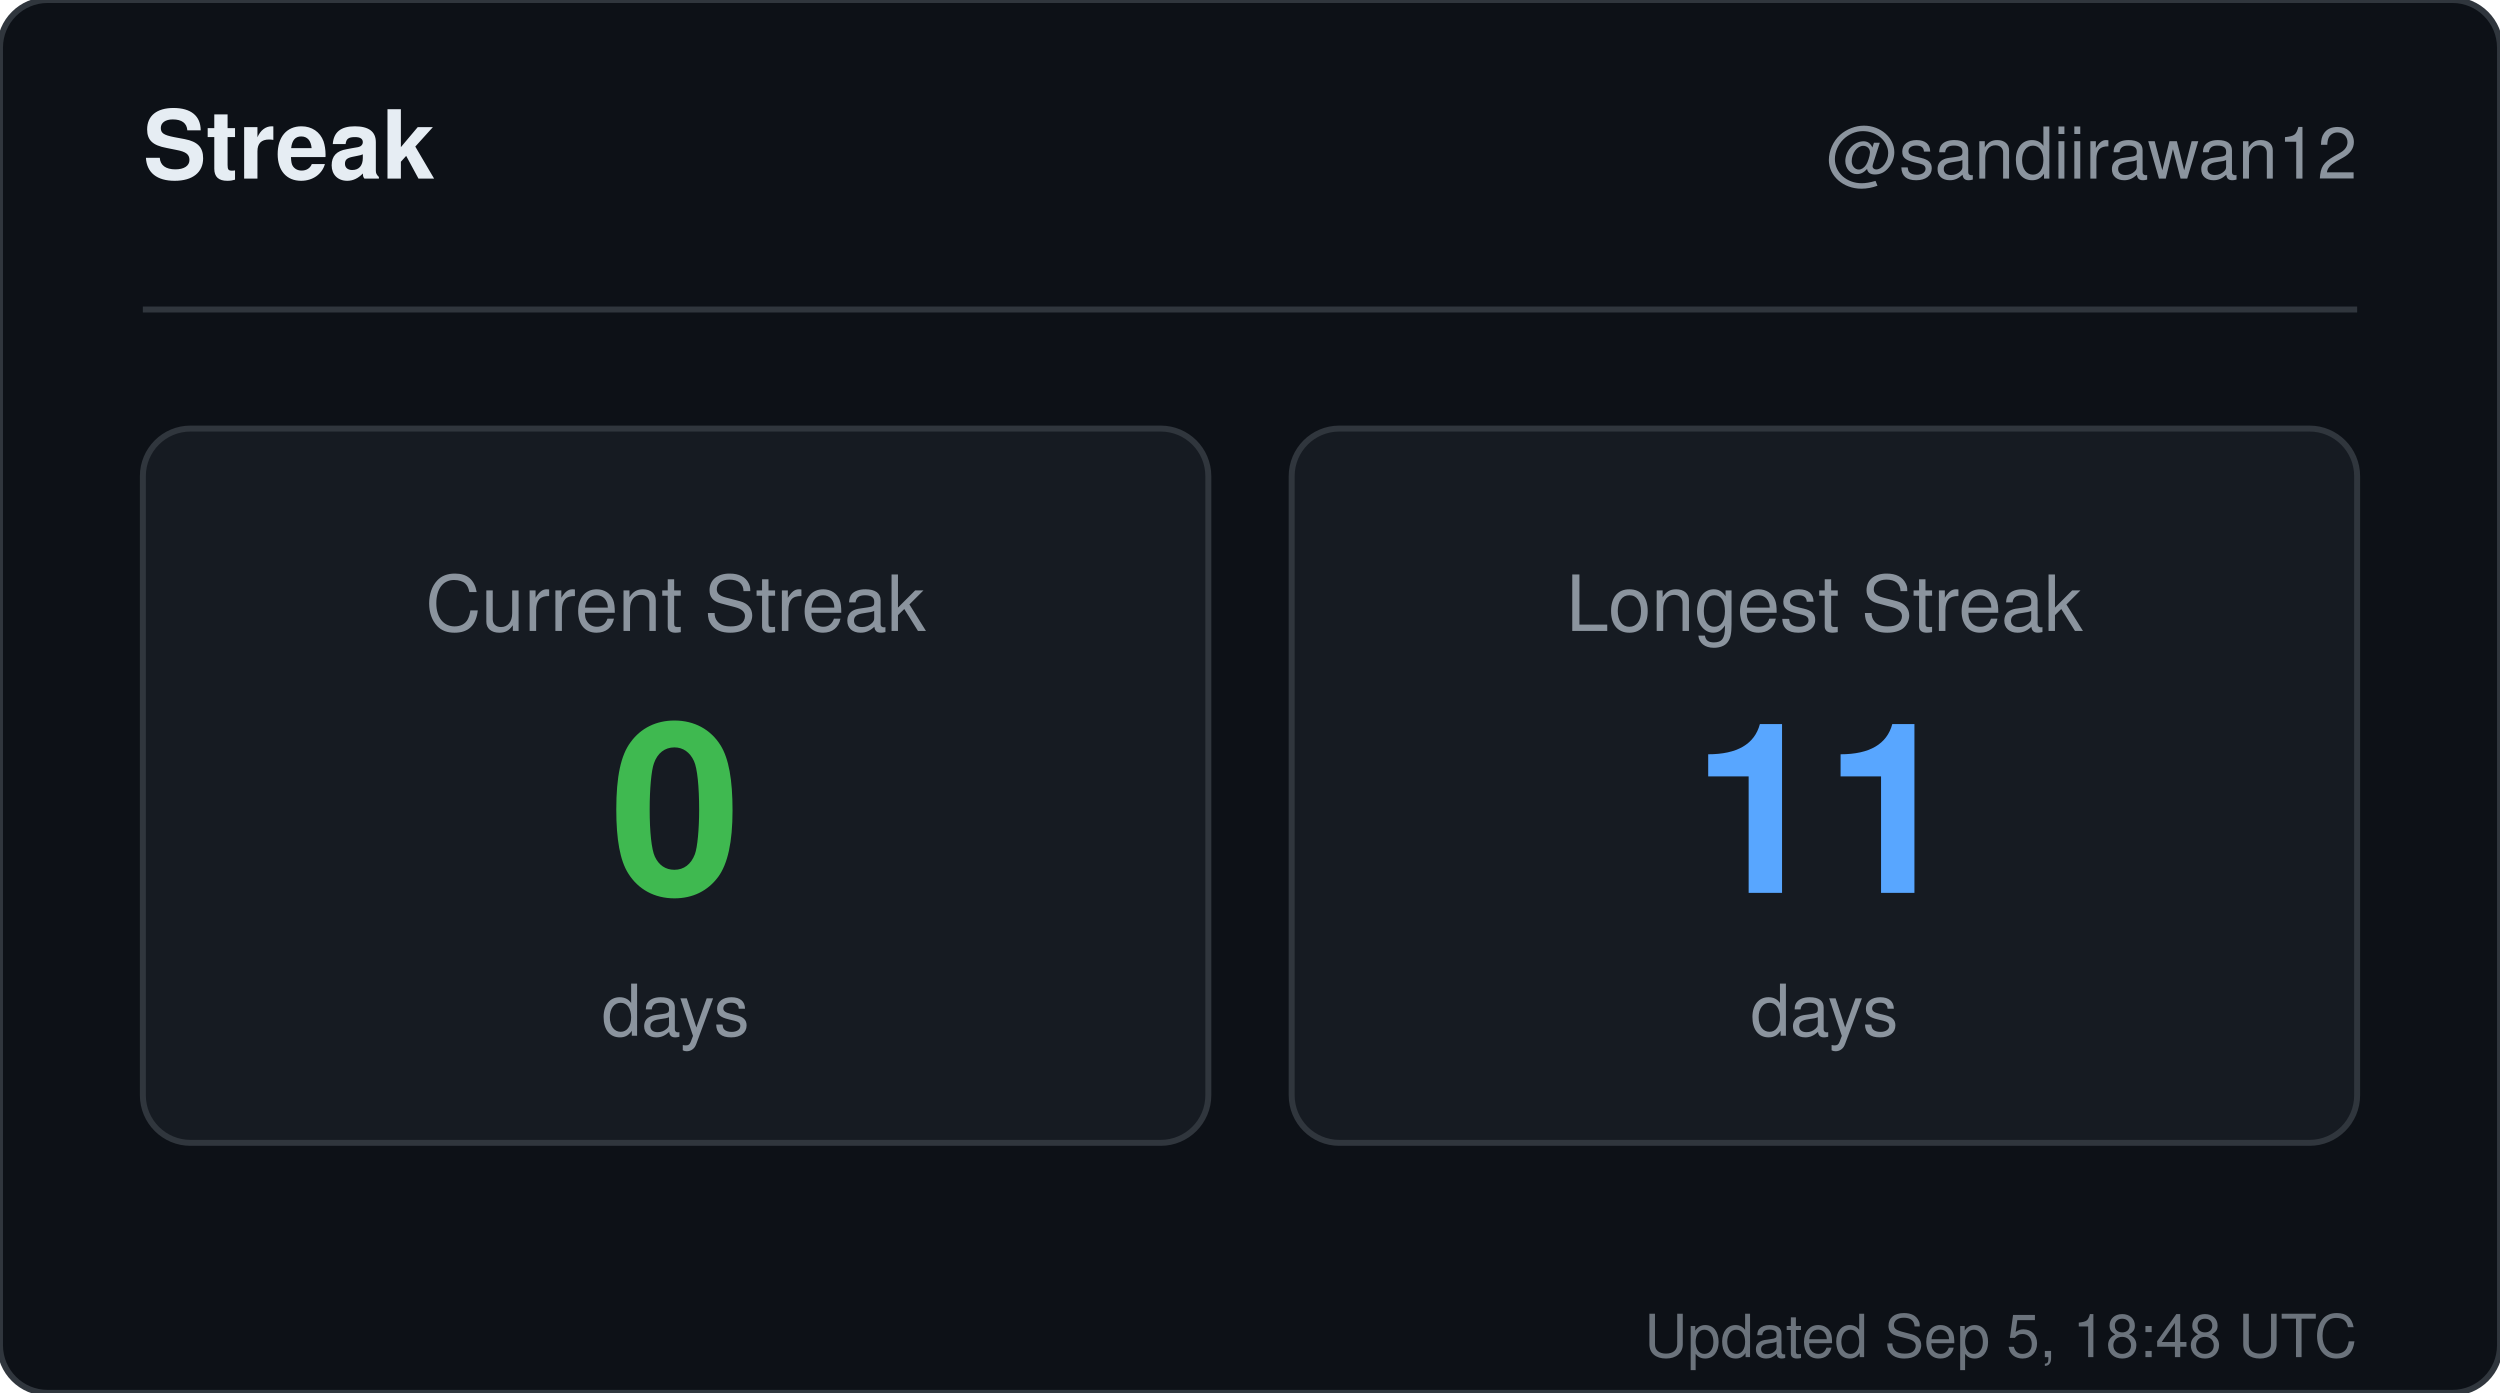
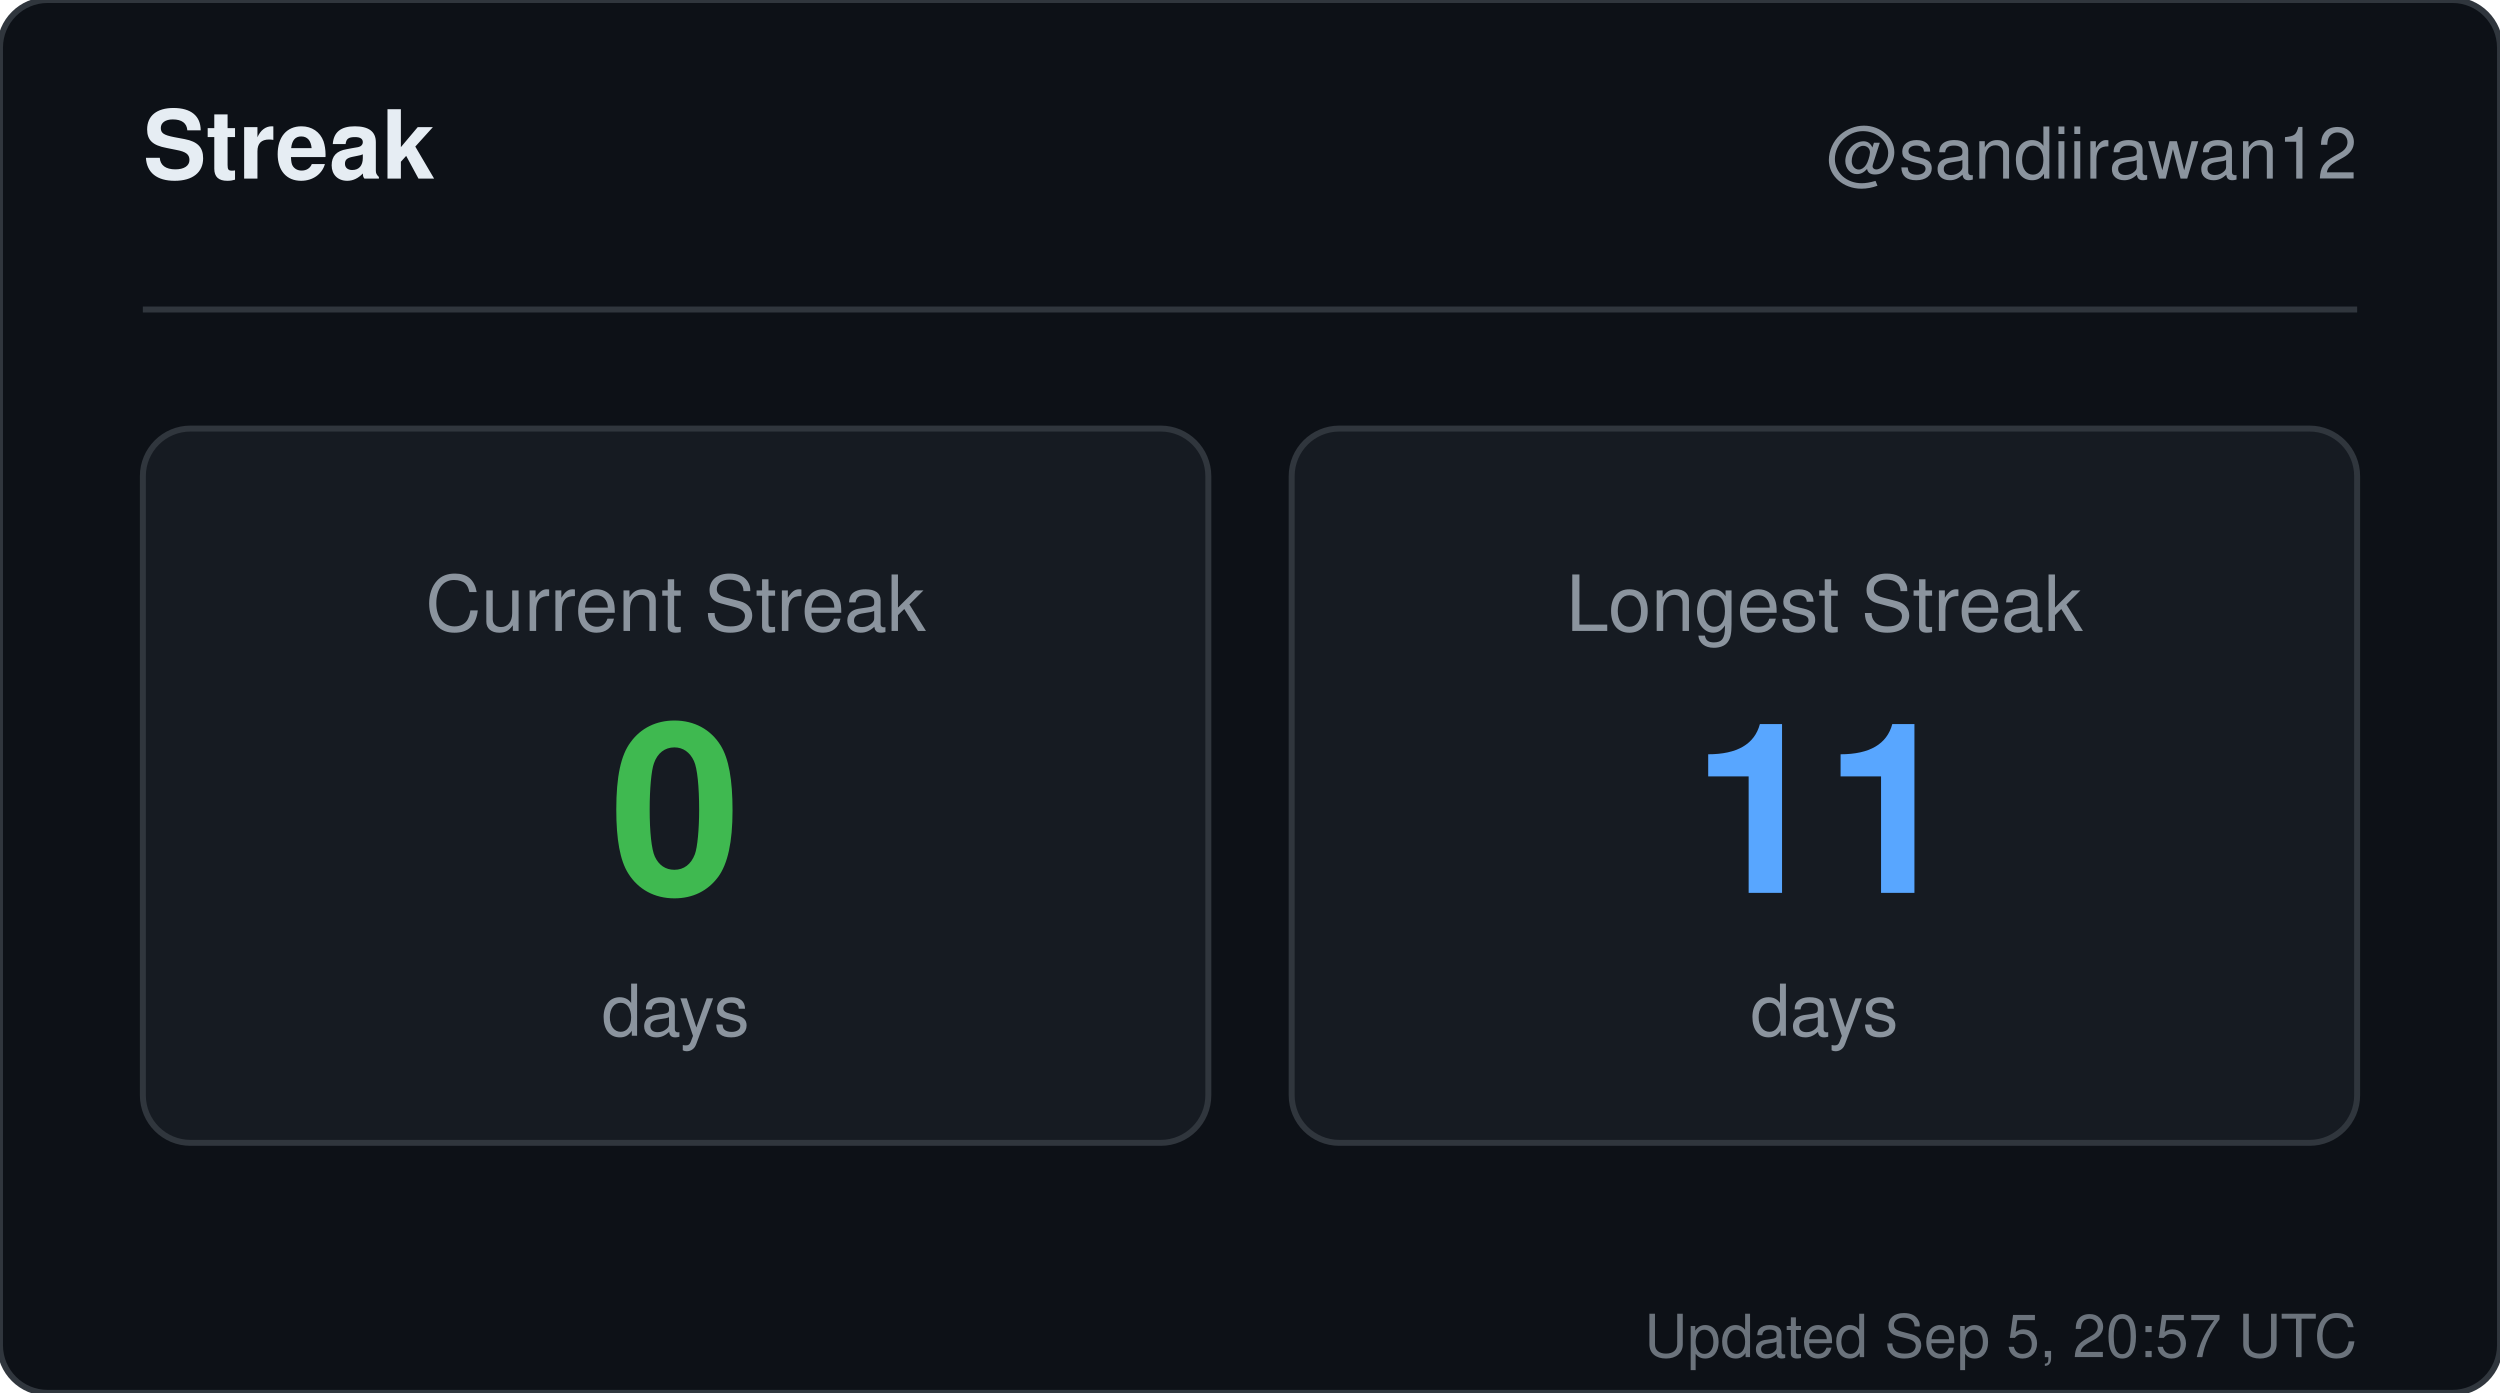
<svg xmlns="http://www.w3.org/2000/svg" width="420" height="234" viewBox="0 0 420 234" role="img" aria-label="Streak for sandiirawan12">
  <rect width="420" height="234" rx="8" fill="#0d1117" stroke="#30363d" />
  <g font-family="-apple-system, BlinkMacSystemFont, Segoe UI, Helvetica, Arial, sans-serif">
    <text x="24" y="30" fill="#e6edf3" font-size="16" font-weight="700">Streak</text>
    <text x="396" y="30" fill="#8b949e" font-size="12" text-anchor="end">@sandiirawan12</text>
    <line x1="24" y1="52" x2="396" y2="52" stroke="#30363d" />
    <rect x="24" y="72" width="179" height="120" rx="8" fill="#161b22" stroke="#30363d" />
    <text x="113.5" y="106" fill="#8b949e" font-size="13" text-anchor="middle">Current Streak</text>
    <text x="113.5" y="150" fill="#3fb950" font-size="40" font-weight="700" text-anchor="middle">0</text>
    <text x="113.5" y="174" fill="#8b949e" font-size="12" text-anchor="middle">days</text>
    <rect x="217" y="72" width="179" height="120" rx="8" fill="#161b22" stroke="#30363d" />
    <text x="306.5" y="106" fill="#8b949e" font-size="13" text-anchor="middle">Longest Streak</text>
    <text x="306.5" y="150" fill="#58a6ff" font-size="40" font-weight="700" text-anchor="middle">11</text>
    <text x="306.5" y="174" fill="#8b949e" font-size="12" text-anchor="middle">days</text>
-     <text x="396" y="228" fill="#8b949e" font-size="10" text-anchor="end" opacity="0.75">Updated Sep 5, 18:48 UTC</text>
+     <text x="396" y="228" fill="#8b949e" font-size="10" text-anchor="end" opacity="0.75">Updated Sep 5, 20:57 UTC</text>
  </g>
</svg>
